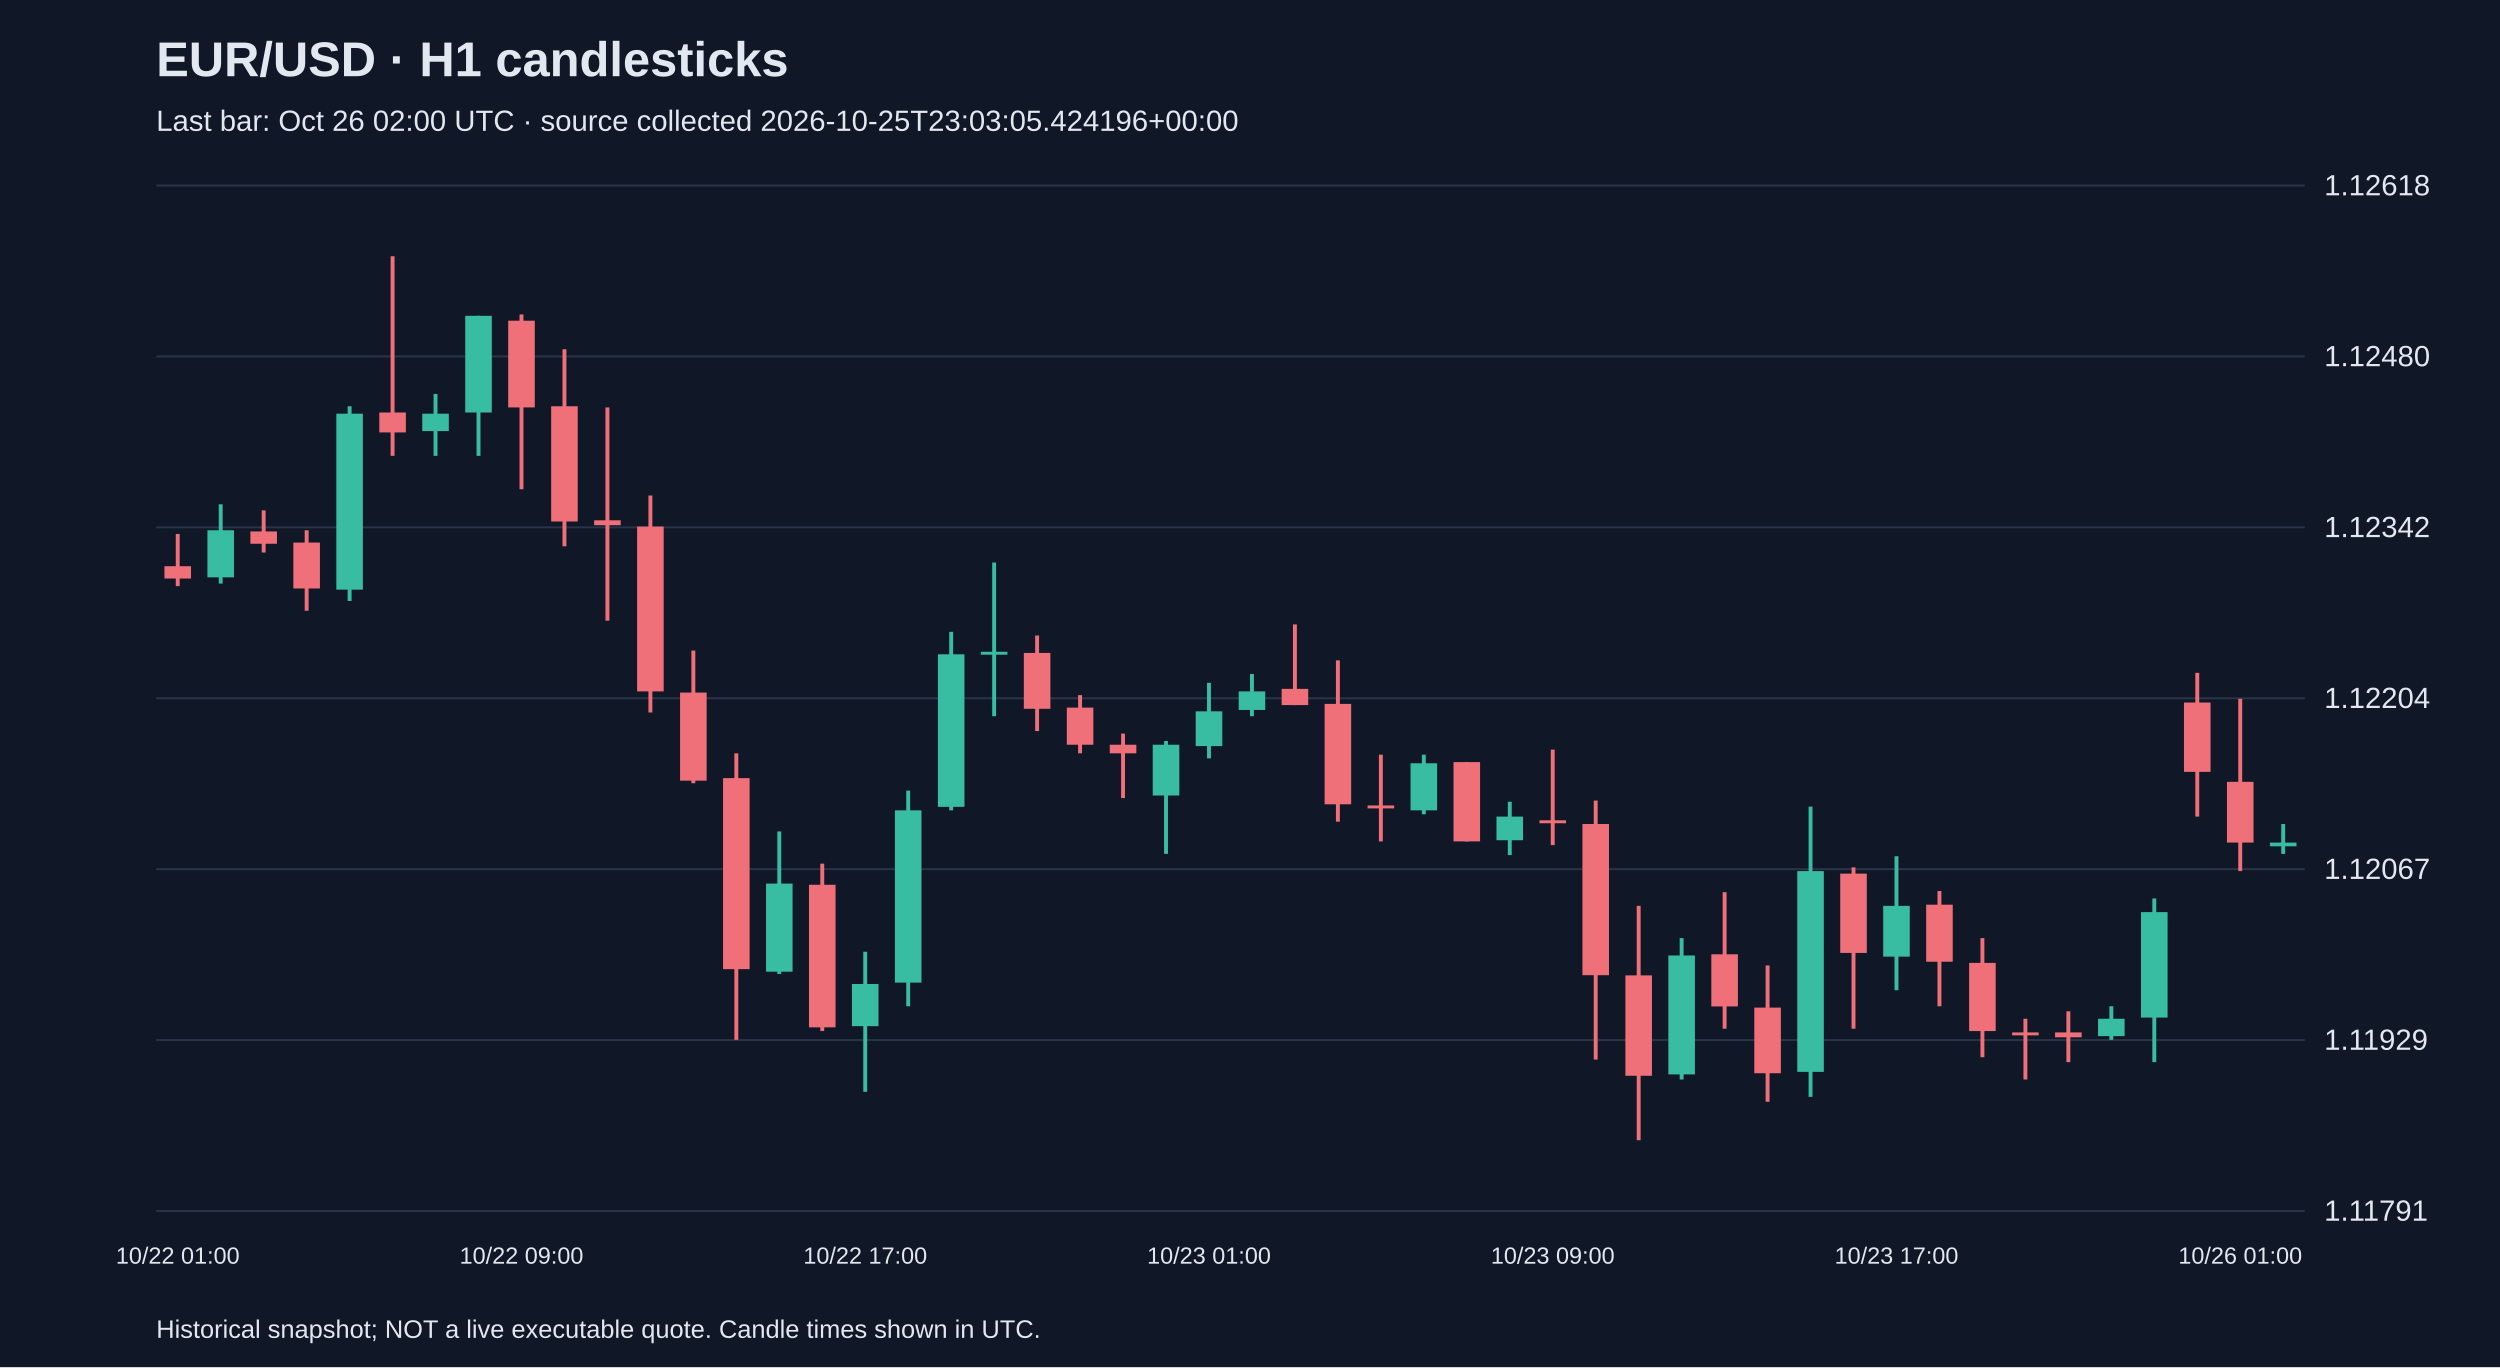
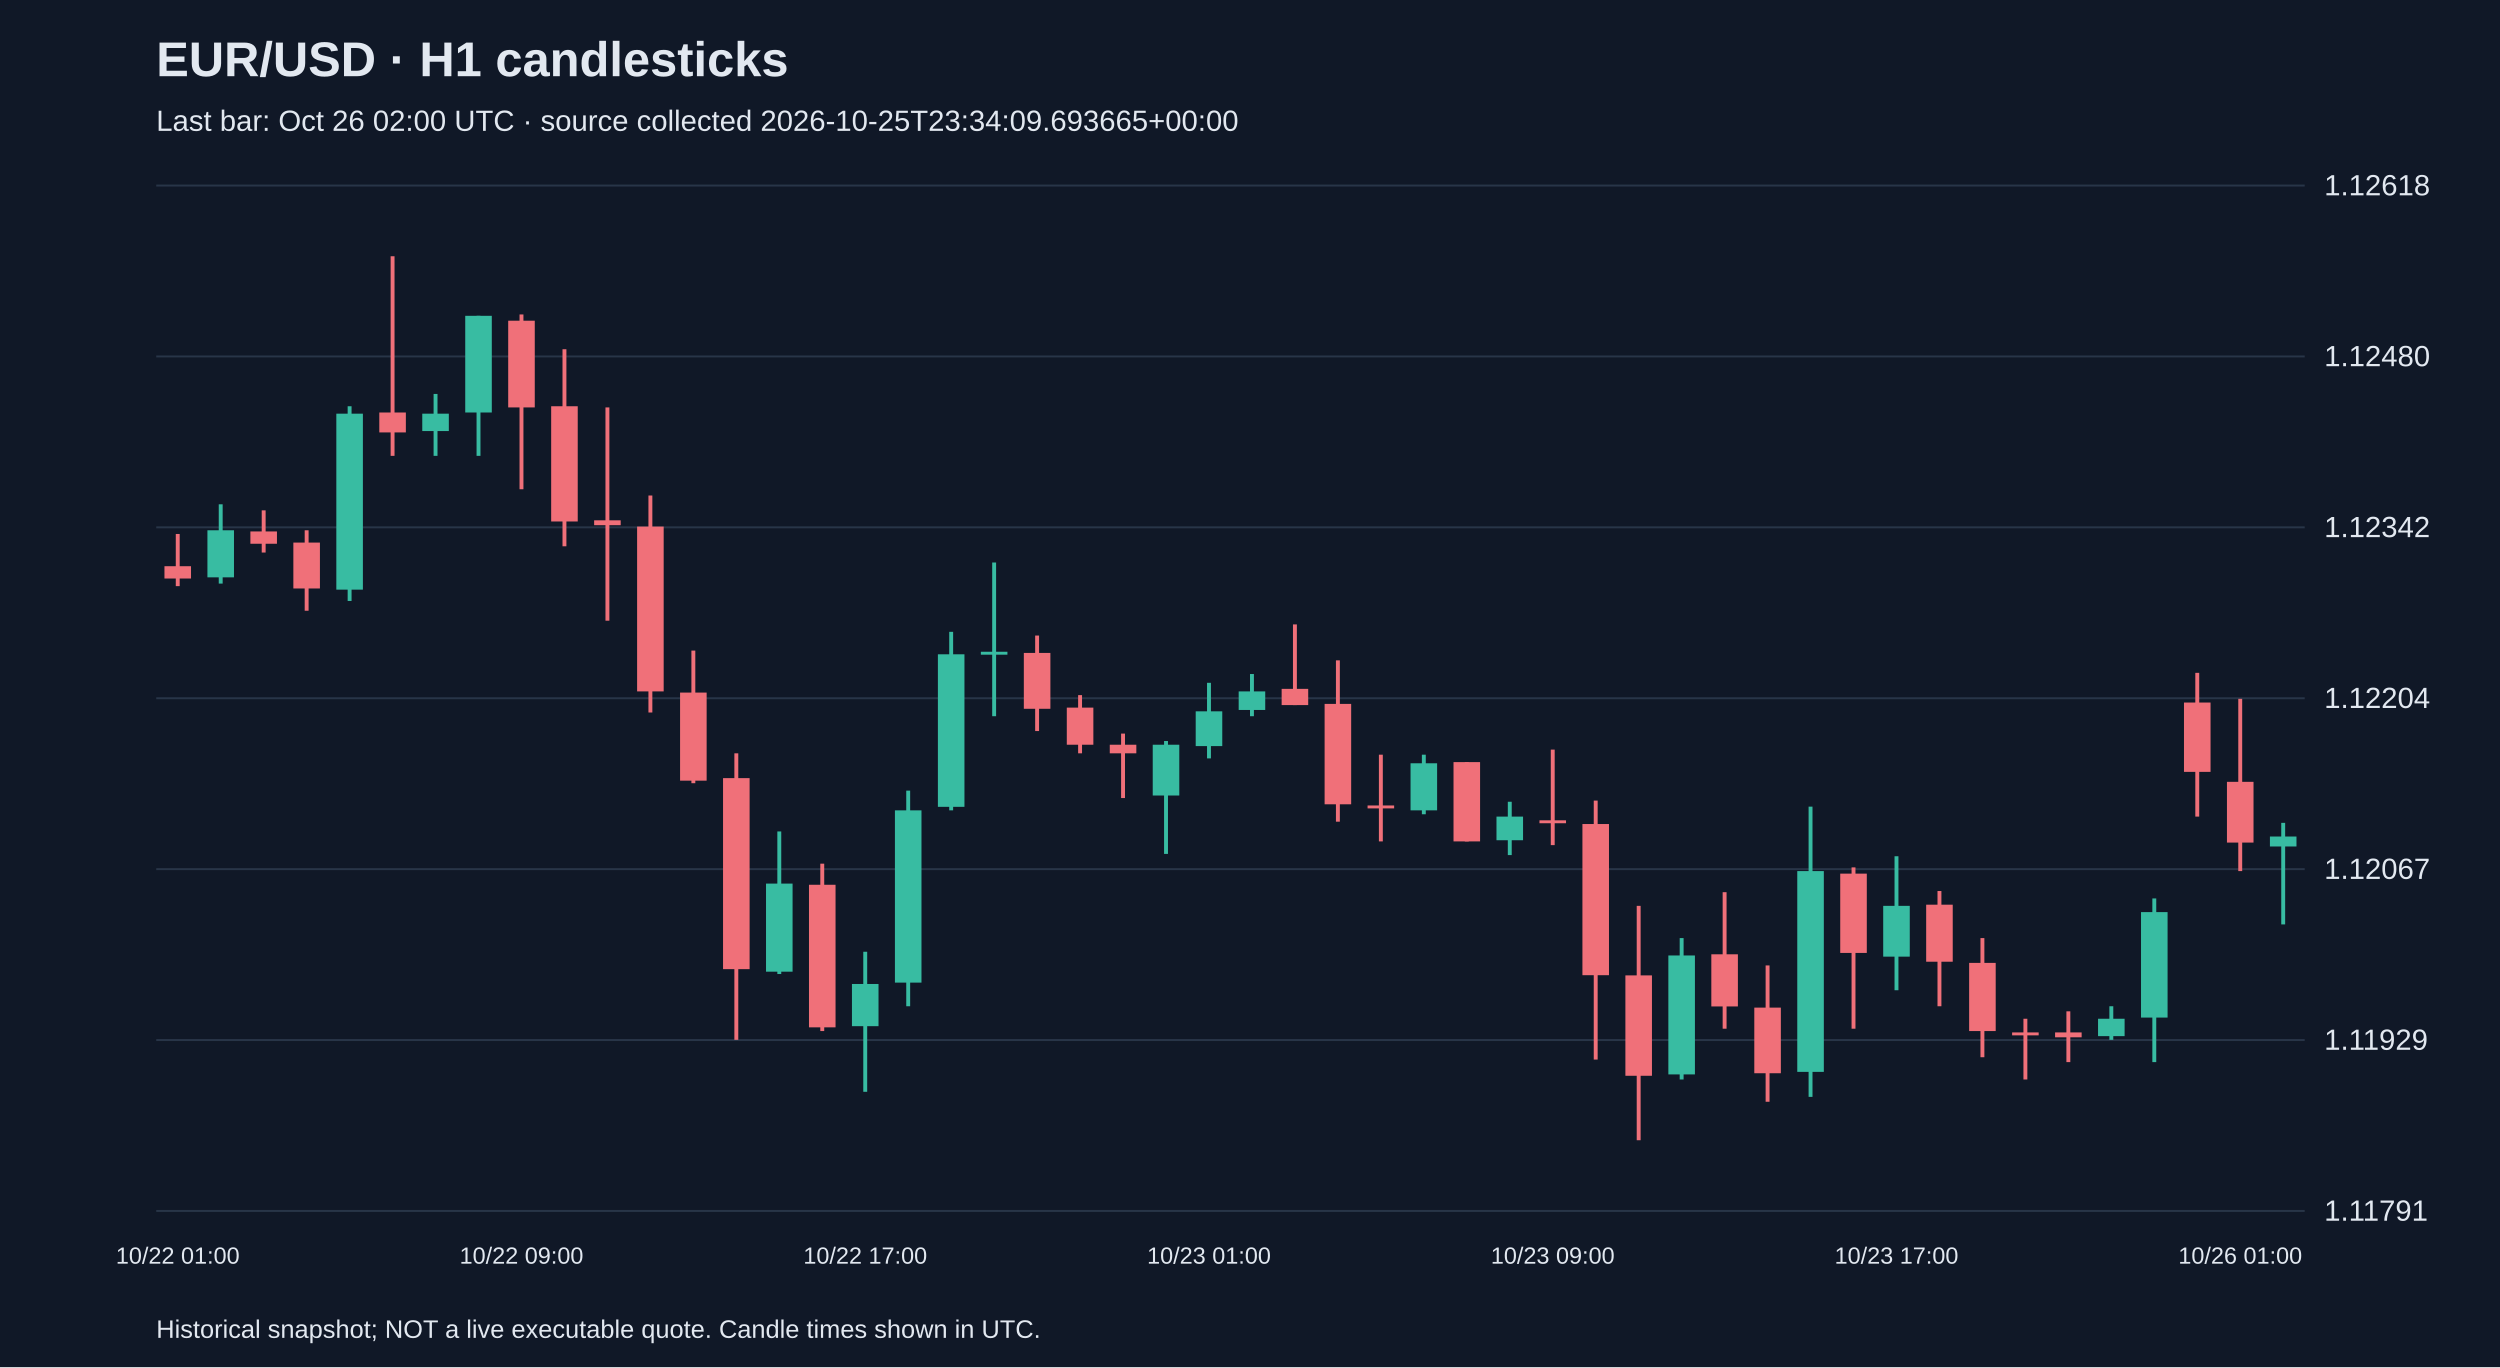
<svg xmlns="http://www.w3.org/2000/svg" viewBox="0 0 1280 700">
  <rect width="100%" height="100%" fill="#101827" />
  <style>text{font-family:Arial,sans-serif;fill:#e2e8f0}</style>
  <text x="80" y="39" font-size="25" font-weight="bold">EUR/USD · H1 candlesticks</text>
-   <text x="80" y="67" font-size="15" fill="#a6b1c5">Last bar: Oct 26 02:00 UTC · source collected 2026-10-25T23:03:05.424196+00:00</text>
+   <text x="80" y="67" font-size="15" fill="#a6b1c5">Last bar: Oct 26 02:00 UTC · source collected 2026-10-25T23:34:09.693665+00:00</text>
  <line x1="80" y1="620.0" x2="1180" y2="620.0" stroke="#283548" />
  <text x="1190" y="625.0" font-size="15">1.11791</text>
  <line x1="80" y1="532.5" x2="1180" y2="532.5" stroke="#283548" />
  <text x="1190" y="537.5" font-size="15">1.11929</text>
  <line x1="80" y1="445.0" x2="1180" y2="445.0" stroke="#283548" />
  <text x="1190" y="450.0" font-size="15">1.12067</text>
  <line x1="80" y1="357.5" x2="1180" y2="357.5" stroke="#283548" />
  <text x="1190" y="362.5" font-size="15">1.12204</text>
  <line x1="80" y1="270.0" x2="1180" y2="270.0" stroke="#283548" />
  <text x="1190" y="275.0" font-size="15">1.12342</text>
  <line x1="80" y1="182.5" x2="1180" y2="182.5" stroke="#283548" />
  <text x="1190" y="187.5" font-size="15">1.12480</text>
  <line x1="80" y1="95.0" x2="1180" y2="95.0" stroke="#283548" />
  <text x="1190" y="100.0" font-size="15">1.12618</text>
  <line x1="91.0" y1="273.4" x2="91.0" y2="300.1" stroke="#f07079" stroke-width="2" />
  <rect x="84.2" y="289.9" width="13.6" height="6.3" fill="#f07079" />
  <text x="91.0" y="647" text-anchor="middle" font-size="12">10/22 01:00</text>
  <line x1="113.0" y1="258.2" x2="113.0" y2="298.8" stroke="#38bca2" stroke-width="2" />
  <rect x="106.2" y="271.5" width="13.6" height="24.1" fill="#38bca2" />
  <line x1="135.0" y1="261.3" x2="135.0" y2="282.9" stroke="#f07079" stroke-width="2" />
  <rect x="128.2" y="272.1" width="13.6" height="6.3" fill="#f07079" />
  <line x1="157.0" y1="271.5" x2="157.0" y2="312.7" stroke="#f07079" stroke-width="2" />
  <rect x="150.2" y="277.8" width="13.6" height="23.5" fill="#f07079" />
  <line x1="179.0" y1="208.0" x2="179.0" y2="307.7" stroke="#38bca2" stroke-width="2" />
  <rect x="172.2" y="211.8" width="13.6" height="90.1" fill="#38bca2" />
  <line x1="201.0" y1="131.2" x2="201.0" y2="233.4" stroke="#f07079" stroke-width="2" />
  <rect x="194.2" y="211.2" width="13.6" height="10.2" fill="#f07079" />
  <line x1="223.0" y1="201.7" x2="223.0" y2="233.4" stroke="#38bca2" stroke-width="2" />
  <rect x="216.2" y="211.8" width="13.6" height="8.9" fill="#38bca2" />
  <line x1="245.0" y1="161.7" x2="245.0" y2="233.4" stroke="#38bca2" stroke-width="2" />
  <rect x="238.2" y="161.7" width="13.6" height="49.5" fill="#38bca2" />
  <line x1="267.0" y1="161.0" x2="267.0" y2="250.5" stroke="#f07079" stroke-width="2" />
  <rect x="260.2" y="164.2" width="13.6" height="44.4" fill="#f07079" />
  <text x="267.0" y="647" text-anchor="middle" font-size="12">10/22 09:00</text>
  <line x1="289.0" y1="178.8" x2="289.0" y2="279.7" stroke="#f07079" stroke-width="2" />
  <rect x="282.2" y="208.0" width="13.6" height="59.0" fill="#f07079" />
  <line x1="311.0" y1="208.6" x2="311.0" y2="317.8" stroke="#f07079" stroke-width="2" />
  <rect x="304.2" y="266.4" width="13.6" height="2.5" fill="#f07079" />
  <line x1="333.0" y1="253.7" x2="333.0" y2="364.8" stroke="#f07079" stroke-width="2" />
  <rect x="326.2" y="269.6" width="13.6" height="84.4" fill="#f07079" />
  <line x1="355.0" y1="333.1" x2="355.0" y2="401.0" stroke="#f07079" stroke-width="2" />
  <rect x="348.2" y="354.6" width="13.6" height="45.1" fill="#f07079" />
  <line x1="377.0" y1="385.7" x2="377.0" y2="532.4" stroke="#f07079" stroke-width="2" />
  <rect x="370.2" y="398.4" width="13.6" height="97.8" fill="#f07079" />
  <line x1="399.0" y1="425.7" x2="399.0" y2="498.7" stroke="#38bca2" stroke-width="2" />
  <rect x="392.2" y="452.4" width="13.6" height="45.1" fill="#38bca2" />
  <line x1="421.0" y1="442.2" x2="421.0" y2="527.9" stroke="#f07079" stroke-width="2" />
  <rect x="414.2" y="453.0" width="13.6" height="73.0" fill="#f07079" />
  <line x1="443.0" y1="487.3" x2="443.0" y2="559.0" stroke="#38bca2" stroke-width="2" />
  <rect x="436.2" y="503.8" width="13.6" height="21.6" fill="#38bca2" />
  <text x="443.0" y="647" text-anchor="middle" font-size="12">10/22 17:00</text>
  <line x1="465.0" y1="404.8" x2="465.0" y2="515.2" stroke="#38bca2" stroke-width="2" />
  <rect x="458.2" y="414.9" width="13.6" height="88.2" fill="#38bca2" />
  <line x1="487.0" y1="323.5" x2="487.0" y2="414.9" stroke="#38bca2" stroke-width="2" />
  <rect x="480.2" y="335.0" width="13.6" height="78.1" fill="#38bca2" />
  <line x1="509.0" y1="288.0" x2="509.0" y2="366.7" stroke="#38bca2" stroke-width="2" />
  <rect x="502.2" y="333.7" width="13.6" height="1.5" fill="#38bca2" />
  <line x1="531.0" y1="325.4" x2="531.0" y2="374.3" stroke="#f07079" stroke-width="2" />
  <rect x="524.2" y="334.3" width="13.6" height="28.6" fill="#f07079" />
  <line x1="553.0" y1="355.9" x2="553.0" y2="385.7" stroke="#f07079" stroke-width="2" />
  <rect x="546.2" y="362.3" width="13.6" height="19.0" fill="#f07079" />
  <line x1="575.0" y1="375.6" x2="575.0" y2="408.6" stroke="#f07079" stroke-width="2" />
  <rect x="568.2" y="381.3" width="13.6" height="4.4" fill="#f07079" />
  <line x1="597.0" y1="379.4" x2="597.0" y2="437.2" stroke="#38bca2" stroke-width="2" />
  <rect x="590.2" y="381.3" width="13.6" height="26.0" fill="#38bca2" />
  <line x1="619.0" y1="349.6" x2="619.0" y2="388.3" stroke="#38bca2" stroke-width="2" />
  <rect x="612.2" y="364.2" width="13.6" height="17.8" fill="#38bca2" />
  <text x="619.0" y="647" text-anchor="middle" font-size="12">10/23 01:00</text>
  <line x1="641.0" y1="345.1" x2="641.0" y2="366.7" stroke="#38bca2" stroke-width="2" />
  <rect x="634.2" y="354.0" width="13.6" height="9.5" fill="#38bca2" />
  <line x1="663.0" y1="319.7" x2="663.0" y2="361.0" stroke="#f07079" stroke-width="2" />
  <rect x="656.2" y="352.7" width="13.6" height="8.3" fill="#f07079" />
  <line x1="685.0" y1="338.1" x2="685.0" y2="420.7" stroke="#f07079" stroke-width="2" />
  <rect x="678.2" y="360.4" width="13.6" height="51.4" fill="#f07079" />
  <line x1="707.0" y1="386.4" x2="707.0" y2="430.8" stroke="#f07079" stroke-width="2" />
  <rect x="700.2" y="412.4" width="13.6" height="1.5" fill="#f07079" />
  <line x1="729.0" y1="386.4" x2="729.0" y2="416.9" stroke="#38bca2" stroke-width="2" />
  <rect x="722.2" y="390.8" width="13.6" height="24.1" fill="#38bca2" />
  <line x1="751.0" y1="390.2" x2="751.0" y2="430.8" stroke="#f07079" stroke-width="2" />
  <rect x="744.2" y="390.2" width="13.6" height="40.6" fill="#f07079" />
  <line x1="773.0" y1="410.5" x2="773.0" y2="437.8" stroke="#38bca2" stroke-width="2" />
  <rect x="766.2" y="418.1" width="13.6" height="12.1" fill="#38bca2" />
  <line x1="795.0" y1="383.8" x2="795.0" y2="432.7" stroke="#f07079" stroke-width="2" />
  <rect x="788.2" y="420.0" width="13.6" height="1.5" fill="#f07079" />
  <text x="795.0" y="647" text-anchor="middle" font-size="12">10/23 09:00</text>
  <line x1="817.0" y1="409.9" x2="817.0" y2="542.5" stroke="#f07079" stroke-width="2" />
  <rect x="810.2" y="421.9" width="13.6" height="77.4" fill="#f07079" />
  <line x1="839.0" y1="463.8" x2="839.0" y2="583.8" stroke="#f07079" stroke-width="2" />
  <rect x="832.2" y="499.4" width="13.6" height="51.4" fill="#f07079" />
  <line x1="861.0" y1="480.3" x2="861.0" y2="552.7" stroke="#38bca2" stroke-width="2" />
  <rect x="854.2" y="489.2" width="13.6" height="60.9" fill="#38bca2" />
  <line x1="883.0" y1="456.8" x2="883.0" y2="526.7" stroke="#f07079" stroke-width="2" />
  <rect x="876.2" y="488.6" width="13.6" height="26.7" fill="#f07079" />
  <line x1="905.0" y1="494.3" x2="905.0" y2="564.1" stroke="#f07079" stroke-width="2" />
  <rect x="898.2" y="515.9" width="13.6" height="33.6" fill="#f07079" />
  <line x1="927.0" y1="413.0" x2="927.0" y2="561.6" stroke="#38bca2" stroke-width="2" />
  <rect x="920.2" y="446.0" width="13.6" height="102.8" fill="#38bca2" />
  <line x1="949.0" y1="444.1" x2="949.0" y2="526.7" stroke="#f07079" stroke-width="2" />
  <rect x="942.2" y="447.3" width="13.6" height="40.6" fill="#f07079" />
  <line x1="971.0" y1="438.4" x2="971.0" y2="507.0" stroke="#38bca2" stroke-width="2" />
  <rect x="964.2" y="463.8" width="13.6" height="26.0" fill="#38bca2" />
  <text x="971.0" y="647" text-anchor="middle" font-size="12">10/23 17:00</text>
  <line x1="993.0" y1="456.2" x2="993.0" y2="515.2" stroke="#f07079" stroke-width="2" />
  <rect x="986.2" y="463.2" width="13.6" height="29.2" fill="#f07079" />
  <line x1="1015.0" y1="480.3" x2="1015.0" y2="541.3" stroke="#f07079" stroke-width="2" />
  <rect x="1008.2" y="493.0" width="13.6" height="34.9" fill="#f07079" />
  <line x1="1037.0" y1="521.6" x2="1037.0" y2="552.7" stroke="#f07079" stroke-width="2" />
  <rect x="1030.2" y="528.6" width="13.6" height="1.5" fill="#f07079" />
  <line x1="1059.0" y1="517.8" x2="1059.0" y2="543.8" stroke="#f07079" stroke-width="2" />
  <rect x="1052.2" y="528.6" width="13.6" height="2.5" fill="#f07079" />
  <line x1="1081.0" y1="515.2" x2="1081.0" y2="532.4" stroke="#38bca2" stroke-width="2" />
  <rect x="1074.2" y="521.6" width="13.6" height="8.9" fill="#38bca2" />
  <line x1="1103.0" y1="460.0" x2="1103.0" y2="543.8" stroke="#38bca2" stroke-width="2" />
  <rect x="1096.2" y="467.0" width="13.6" height="54.0" fill="#38bca2" />
  <line x1="1125.0" y1="344.5" x2="1125.0" y2="418.1" stroke="#f07079" stroke-width="2" />
  <rect x="1118.2" y="359.7" width="13.6" height="35.5" fill="#f07079" />
  <line x1="1147.0" y1="357.8" x2="1147.0" y2="446.0" stroke="#f07079" stroke-width="2" />
  <rect x="1140.2" y="400.3" width="13.6" height="31.1" fill="#f07079" />
  <text x="1147.0" y="647" text-anchor="middle" font-size="12">10/26 01:00</text>
-   <line x1="1169.0" y1="421.9" x2="1169.0" y2="437.2" stroke="#38bca2" stroke-width="2" />
-   <rect x="1162.2" y="431.4" width="13.6" height="1.9" fill="#38bca2" />
+   <line x1="1169.0" y1="421.3" x2="1169.0" y2="473.3" stroke="#38bca2" stroke-width="2" />
+   <rect x="1162.2" y="428.3" width="13.6" height="5.1" fill="#38bca2" />
  <text x="80" y="685" font-size="13">Historical snapshot; NOT a live executable quote. Candle times shown in UTC.</text>
</svg>
